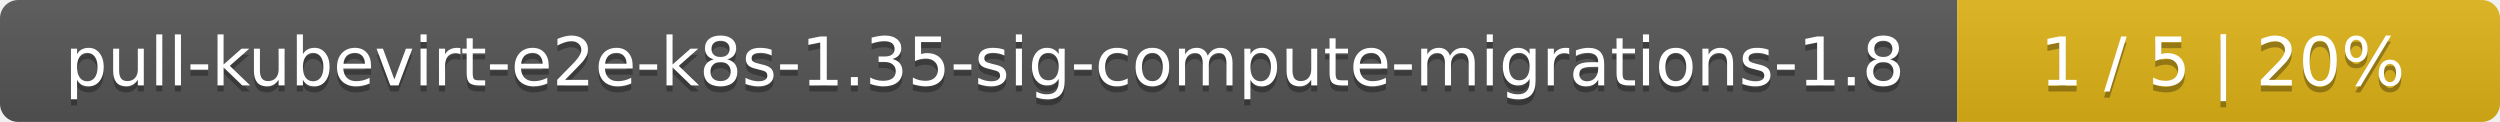
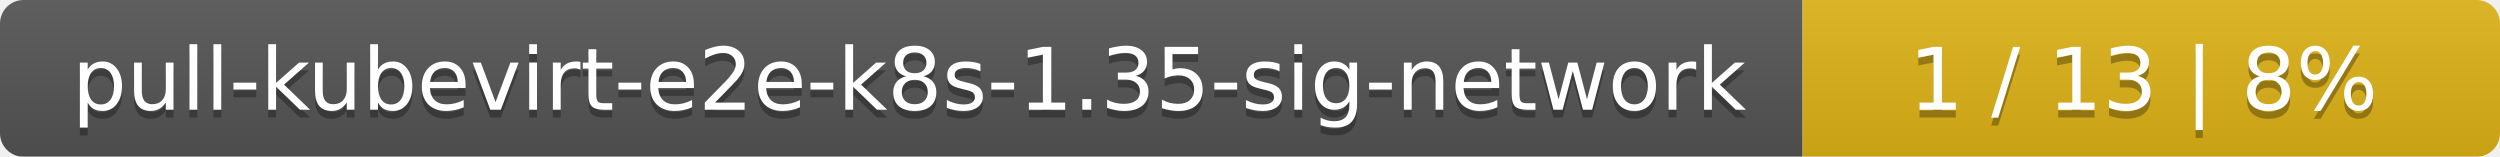
- <svg xmlns="http://www.w3.org/2000/svg" width="410" height="20">
+ <svg xmlns="http://www.w3.org/2000/svg" width="319" height="20">
  <linearGradient id="smooth" x2="0" y2="100%">
    <stop offset="0" stop-color="#bbb" stop-opacity=".1" />
    <stop offset="1" stop-opacity=".1" />
  </linearGradient>
  <mask id="round">
-     <rect width="410" height="20" rx="3" fill="#fff" />
+     <rect width="319" height="20" rx="3" fill="#fff" />
  </mask>
  <g mask="url(#round)">
-     <rect width="321" height="20" fill="#555" />
-     <rect x="321" width="89" height="20" fill="#dfb317" />
-     <rect width="410" height="20" fill="url(#smooth)" />
+     <rect width="230" height="20" fill="#555" />
+     <rect x="230" width="89" height="20" fill="#dfb317" />
+     <rect width="319" height="20" fill="url(#smooth)" />
  </g>
  <g fill="#fff" text-anchor="middle" font-family="DejaVu Sans,Verdana,Geneva,sans-serif" font-size="11">
-     <text x="161.5" y="15" fill="#010101" fill-opacity=".3">pull-kubevirt-e2e-k8s-1.35-sig-compute-migrations-1.8</text>
-     <text x="161.5" y="14">pull-kubevirt-e2e-k8s-1.35-sig-compute-migrations-1.8</text>
-     <text x="364.5" y="15" fill="#010101" fill-opacity=".3">1 / 5    |    20%</text>
-     <text x="364.5" y="14">1 / 5    |    20%</text>
+     <text x="116" y="15" fill="#010101" fill-opacity=".3">pull-kubevirt-e2e-k8s-1.35-sig-network</text>
+     <text x="116" y="14">pull-kubevirt-e2e-k8s-1.35-sig-network</text>
+     <text x="273.5" y="15" fill="#010101" fill-opacity=".3">1 / 13    |    8%</text>
+     <text x="273.5" y="14">1 / 13    |    8%</text>
  </g>
</svg>
